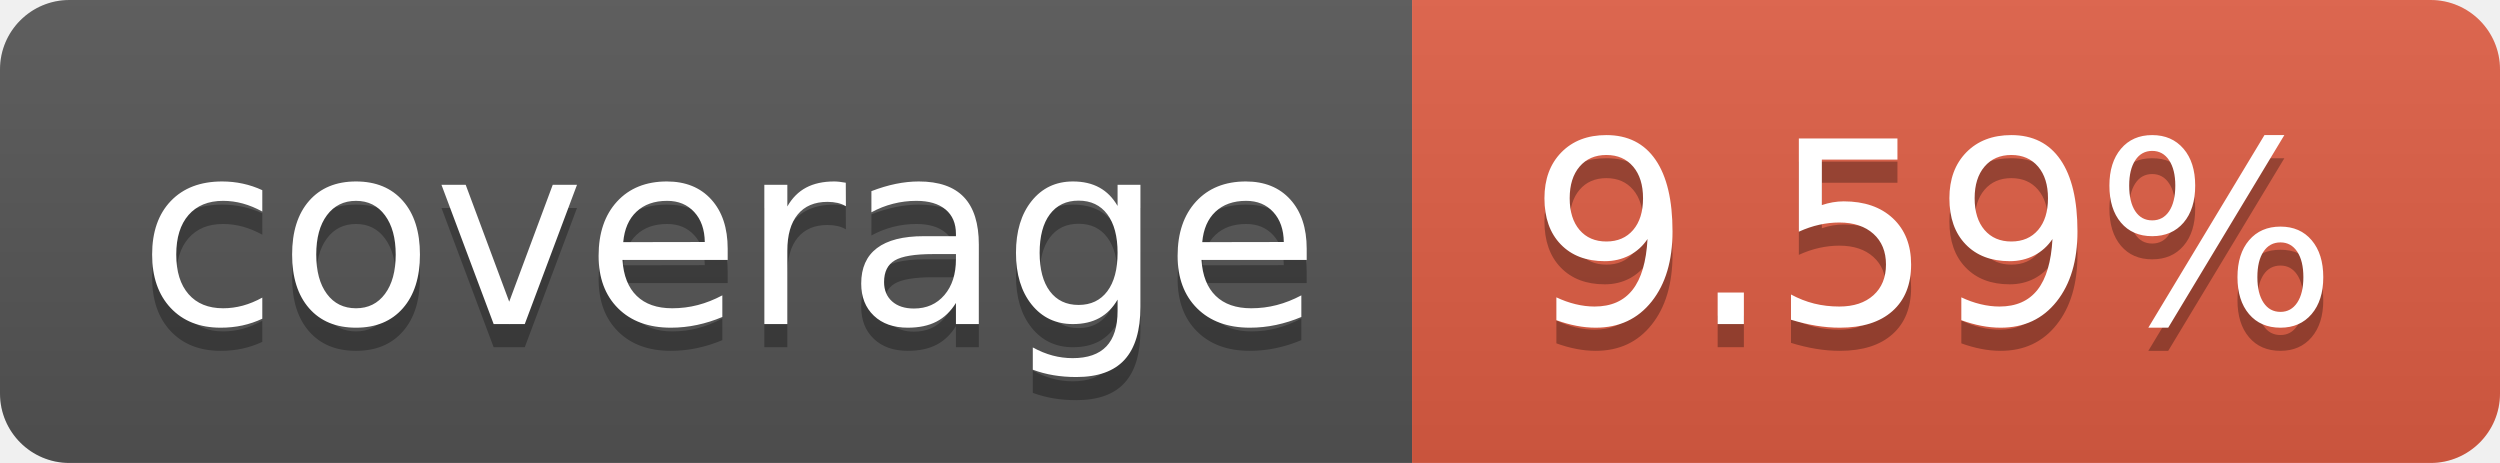
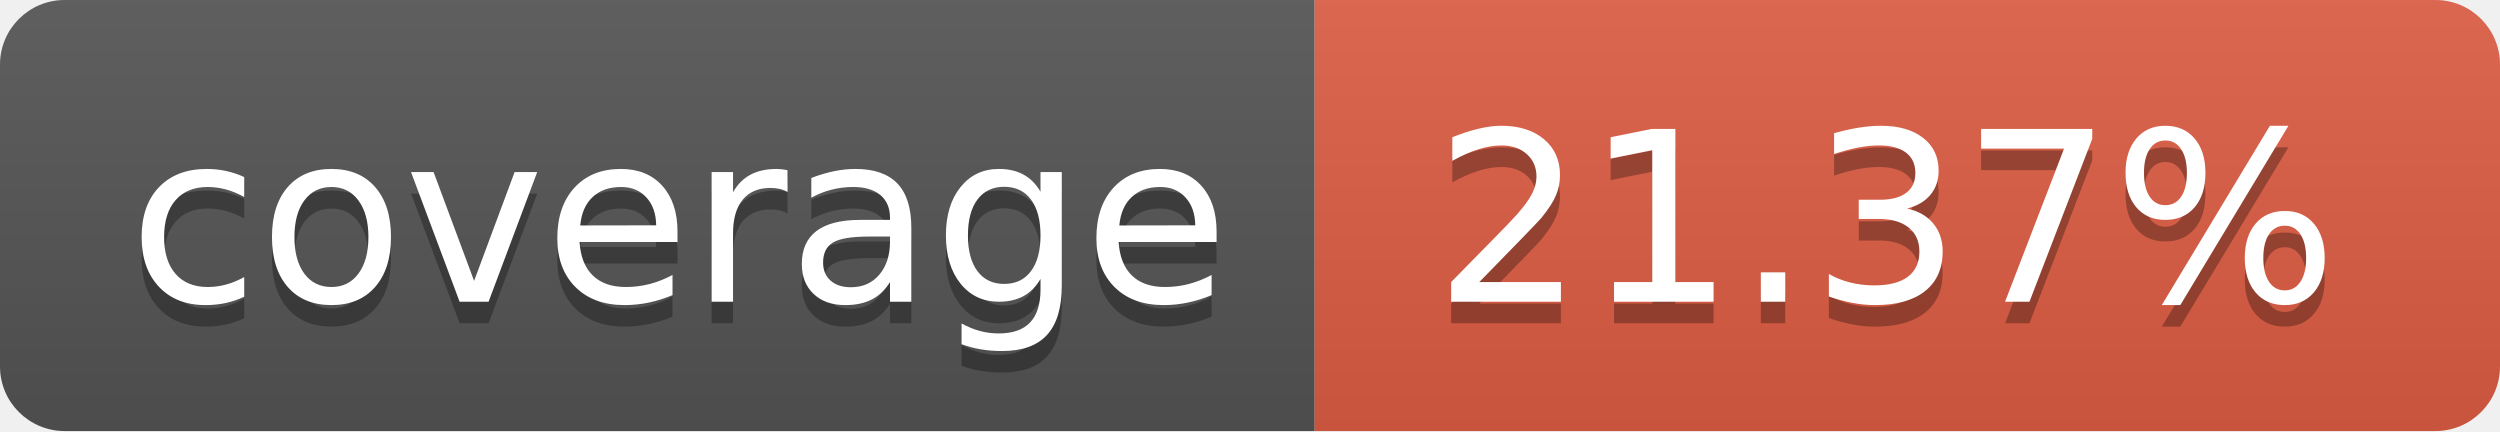
- <svg xmlns="http://www.w3.org/2000/svg" width="108" height="20" role="img" aria-label="coverage: 9.59%">
+ <svg xmlns="http://www.w3.org/2000/svg" width="116" height="20" role="img" aria-label="coverage: 21.37%">
  <linearGradient id="s" x2="0" y2="100%">
    <stop offset="0" stop-color="#bbb" stop-opacity=".1" />
    <stop offset="1" stop-opacity=".1" />
  </linearGradient>
  <clipPath id="r">
-     <rect width="108" height="20" rx="3" fill="#fff" />
+     <rect width="116" height="20" rx="3" fill="#fff" />
  </clipPath>
  <g clip-path="url(#r)">
    <rect width="61" height="20" fill="#555" />
-     <rect x="61" width="47" height="20" fill="#e05d44" />
-     <rect width="108" height="20" fill="url(#s)" />
+     <rect x="61" width="55" height="20" fill="#e05d44" />
+     <rect width="116" height="20" fill="url(#s)" />
  </g>
  <g fill="#fff" text-anchor="middle" font-family="Verdana,Geneva,DejaVu Sans,sans-serif" text-rendering="geometricPrecision" font-size="110">
    <text aria-hidden="true" x="315.0" y="150" fill="#010101" fill-opacity=".3" transform="scale(.1)" textLength="510">coverage</text>
    <text x="315.0" y="140" transform="scale(.1)" fill="#fff" textLength="510">coverage</text>
-     <text aria-hidden="true" x="835.0" y="150" fill="#010101" fill-opacity=".3" transform="scale(.1)" textLength="370">9.59%</text>
-     <text x="835.0" y="140" transform="scale(.1)" fill="#fff" textLength="370">9.59%</text>
+     <text aria-hidden="true" x="875.0" y="150" fill="#010101" fill-opacity=".3" transform="scale(.1)" textLength="450">21.37%</text>
+     <text x="875.0" y="140" transform="scale(.1)" fill="#fff" textLength="450">21.37%</text>
  </g>
</svg>
